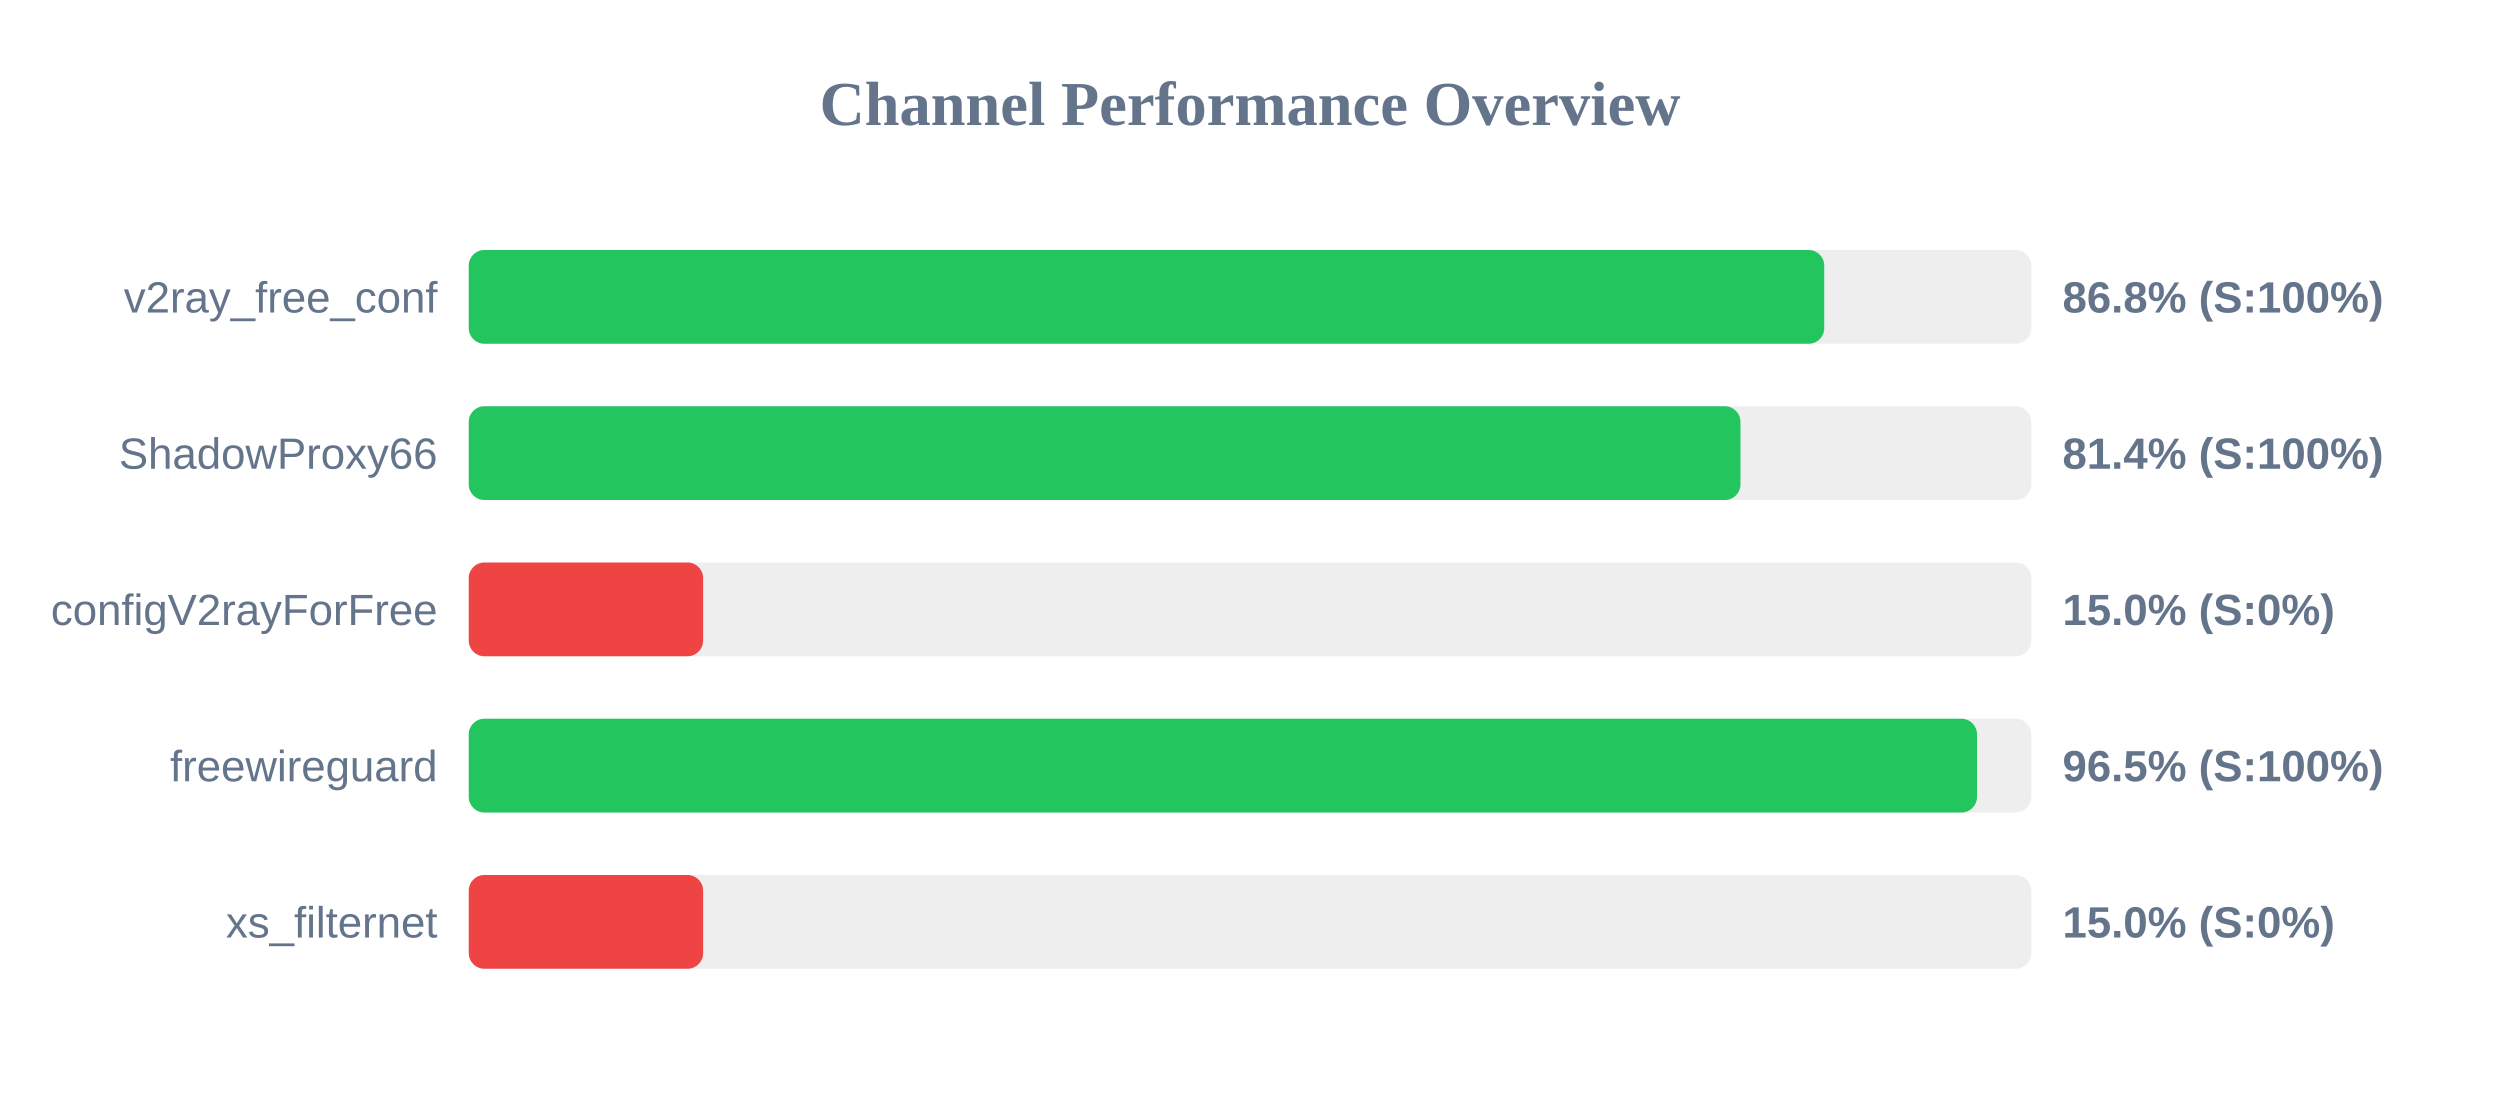
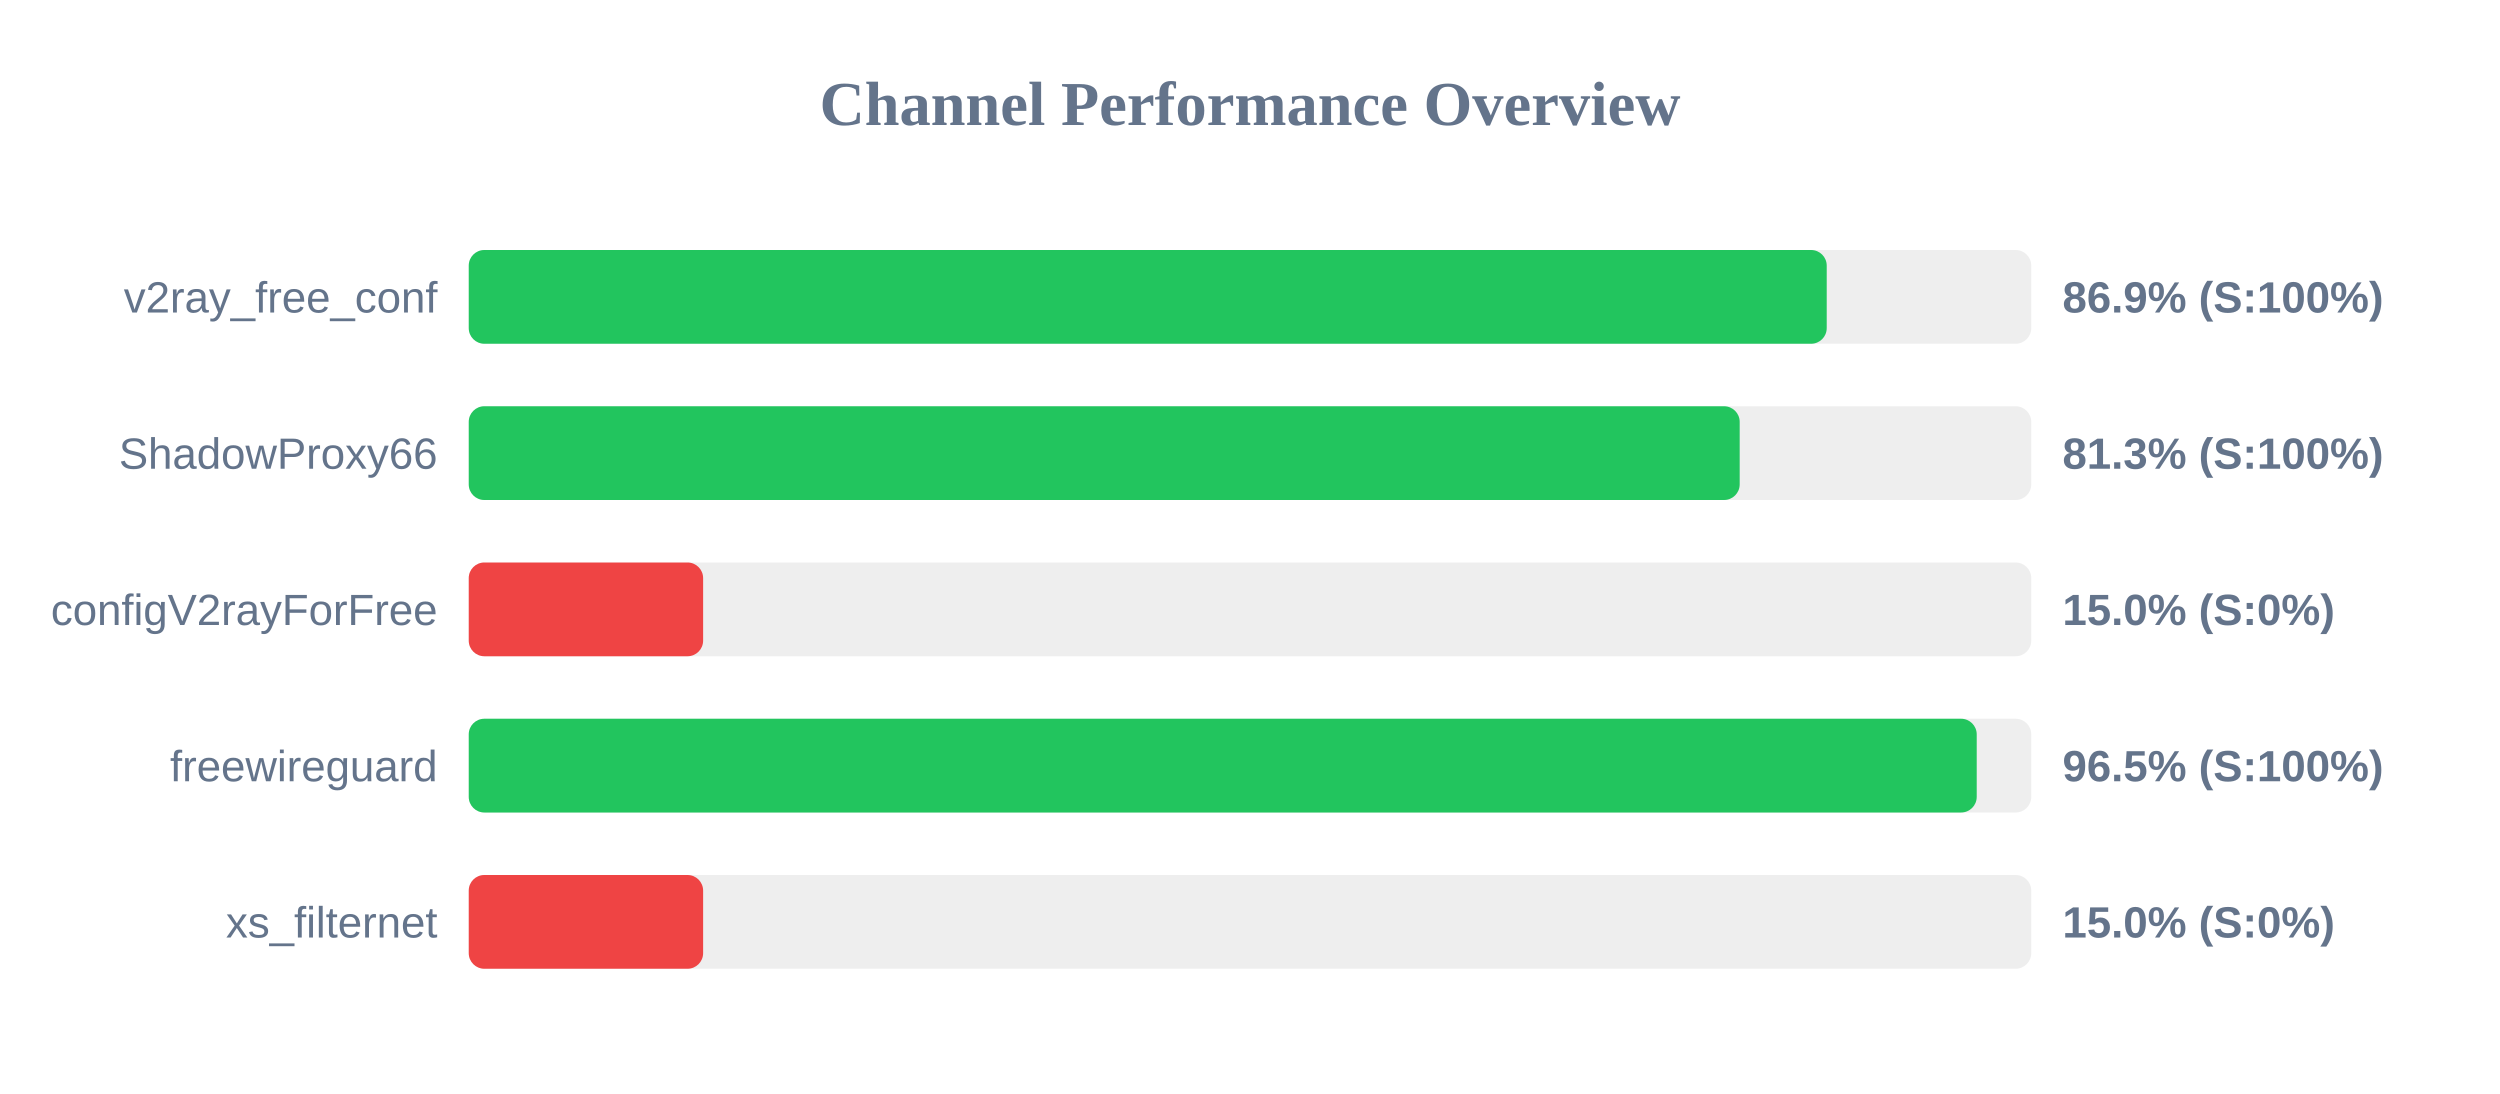
<svg xmlns="http://www.w3.org/2000/svg" width="800" height="350" version="1.1">
  <style>
        .row { font: 14px Arial; fill: #64748b; }
        .score { font: bold 14px Arial; fill: #64748b; }
    </style>
  <text x="400" y="40" text-anchor="middle" font-size="20px" font-weight="bold" fill="#64748b">Channel Performance Overview</text>
  <rect x="150" y="80" width="500" height="30" fill="#eee" rx="5" />
-   <rect x="150" y="80" width="433.75" height="30" fill="#22c55e" rx="5" />
+   <rect x="150" y="80" width="434.55" height="30" fill="#22c55e" rx="5" />
  <text x="140" y="100" text-anchor="end" class="row">v2ray_free_conf</text>
-   <text x="660" y="100" text-anchor="start" class="score">86.8% (S:100%)</text>
+   <text x="660" y="100" text-anchor="start" class="score">86.9% (S:100%)</text>
  <rect x="150" y="130" width="500" height="30" fill="#eee" rx="5" />
-   <rect x="150" y="130" width="406.95" height="30" fill="#22c55e" rx="5" />
+   <rect x="150" y="130" width="406.7" height="30" fill="#22c55e" rx="5" />
  <text x="140" y="150" text-anchor="end" class="row">ShadowProxy66</text>
-   <text x="660" y="150" text-anchor="start" class="score">81.4% (S:100%)</text>
+   <text x="660" y="150" text-anchor="start" class="score">81.3% (S:100%)</text>
  <rect x="150" y="180" width="500" height="30" fill="#eee" rx="5" />
  <rect x="150" y="180" width="75.0" height="30" fill="#ef4444" rx="5" />
  <text x="140" y="200" text-anchor="end" class="row">configV2rayForFree</text>
  <text x="660" y="200" text-anchor="start" class="score">15.0% (S:0%)</text>
  <rect x="150" y="230" width="500" height="30" fill="#eee" rx="5" />
-   <rect x="150" y="230" width="482.65" height="30" fill="#22c55e" rx="5" />
+   <rect x="150" y="230" width="482.55" height="30" fill="#22c55e" rx="5" />
  <text x="140" y="250" text-anchor="end" class="row">freewireguard</text>
  <text x="660" y="250" text-anchor="start" class="score">96.5% (S:100%)</text>
  <rect x="150" y="280" width="500" height="30" fill="#eee" rx="5" />
  <rect x="150" y="280" width="75.0" height="30" fill="#ef4444" rx="5" />
  <text x="140" y="300" text-anchor="end" class="row">xs_filternet</text>
  <text x="660" y="300" text-anchor="start" class="score">15.0% (S:0%)</text>
</svg>
